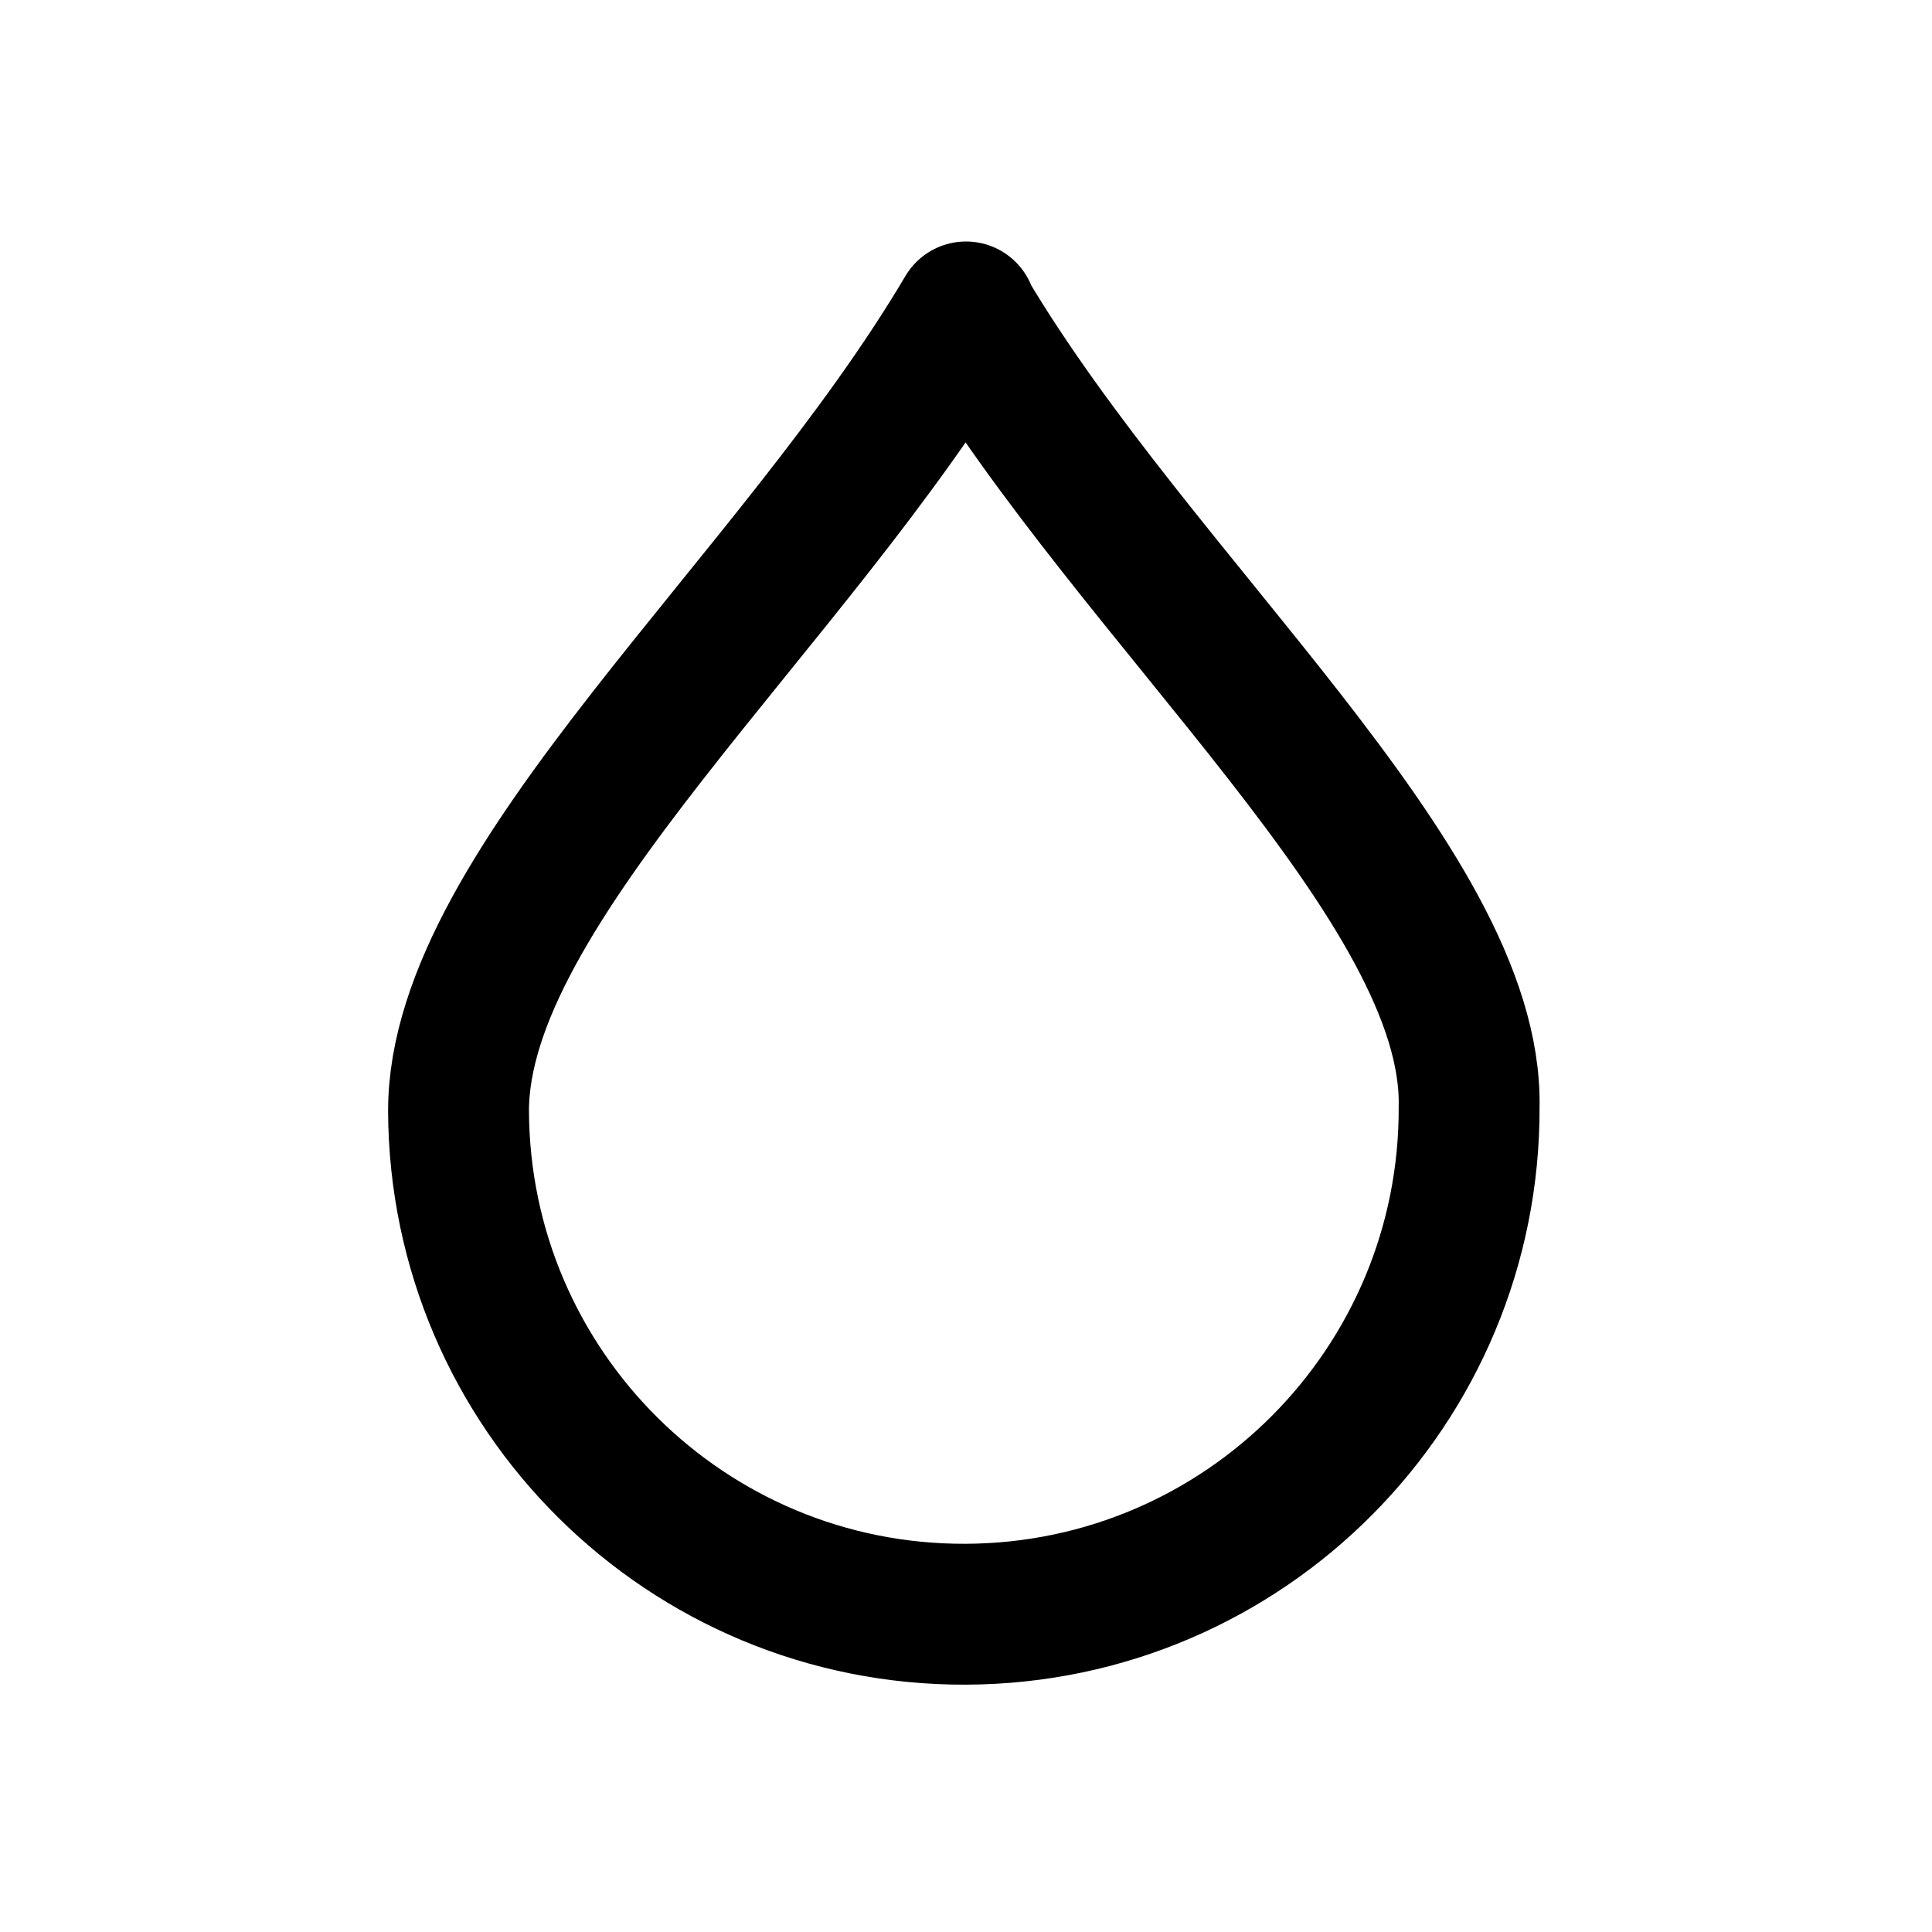
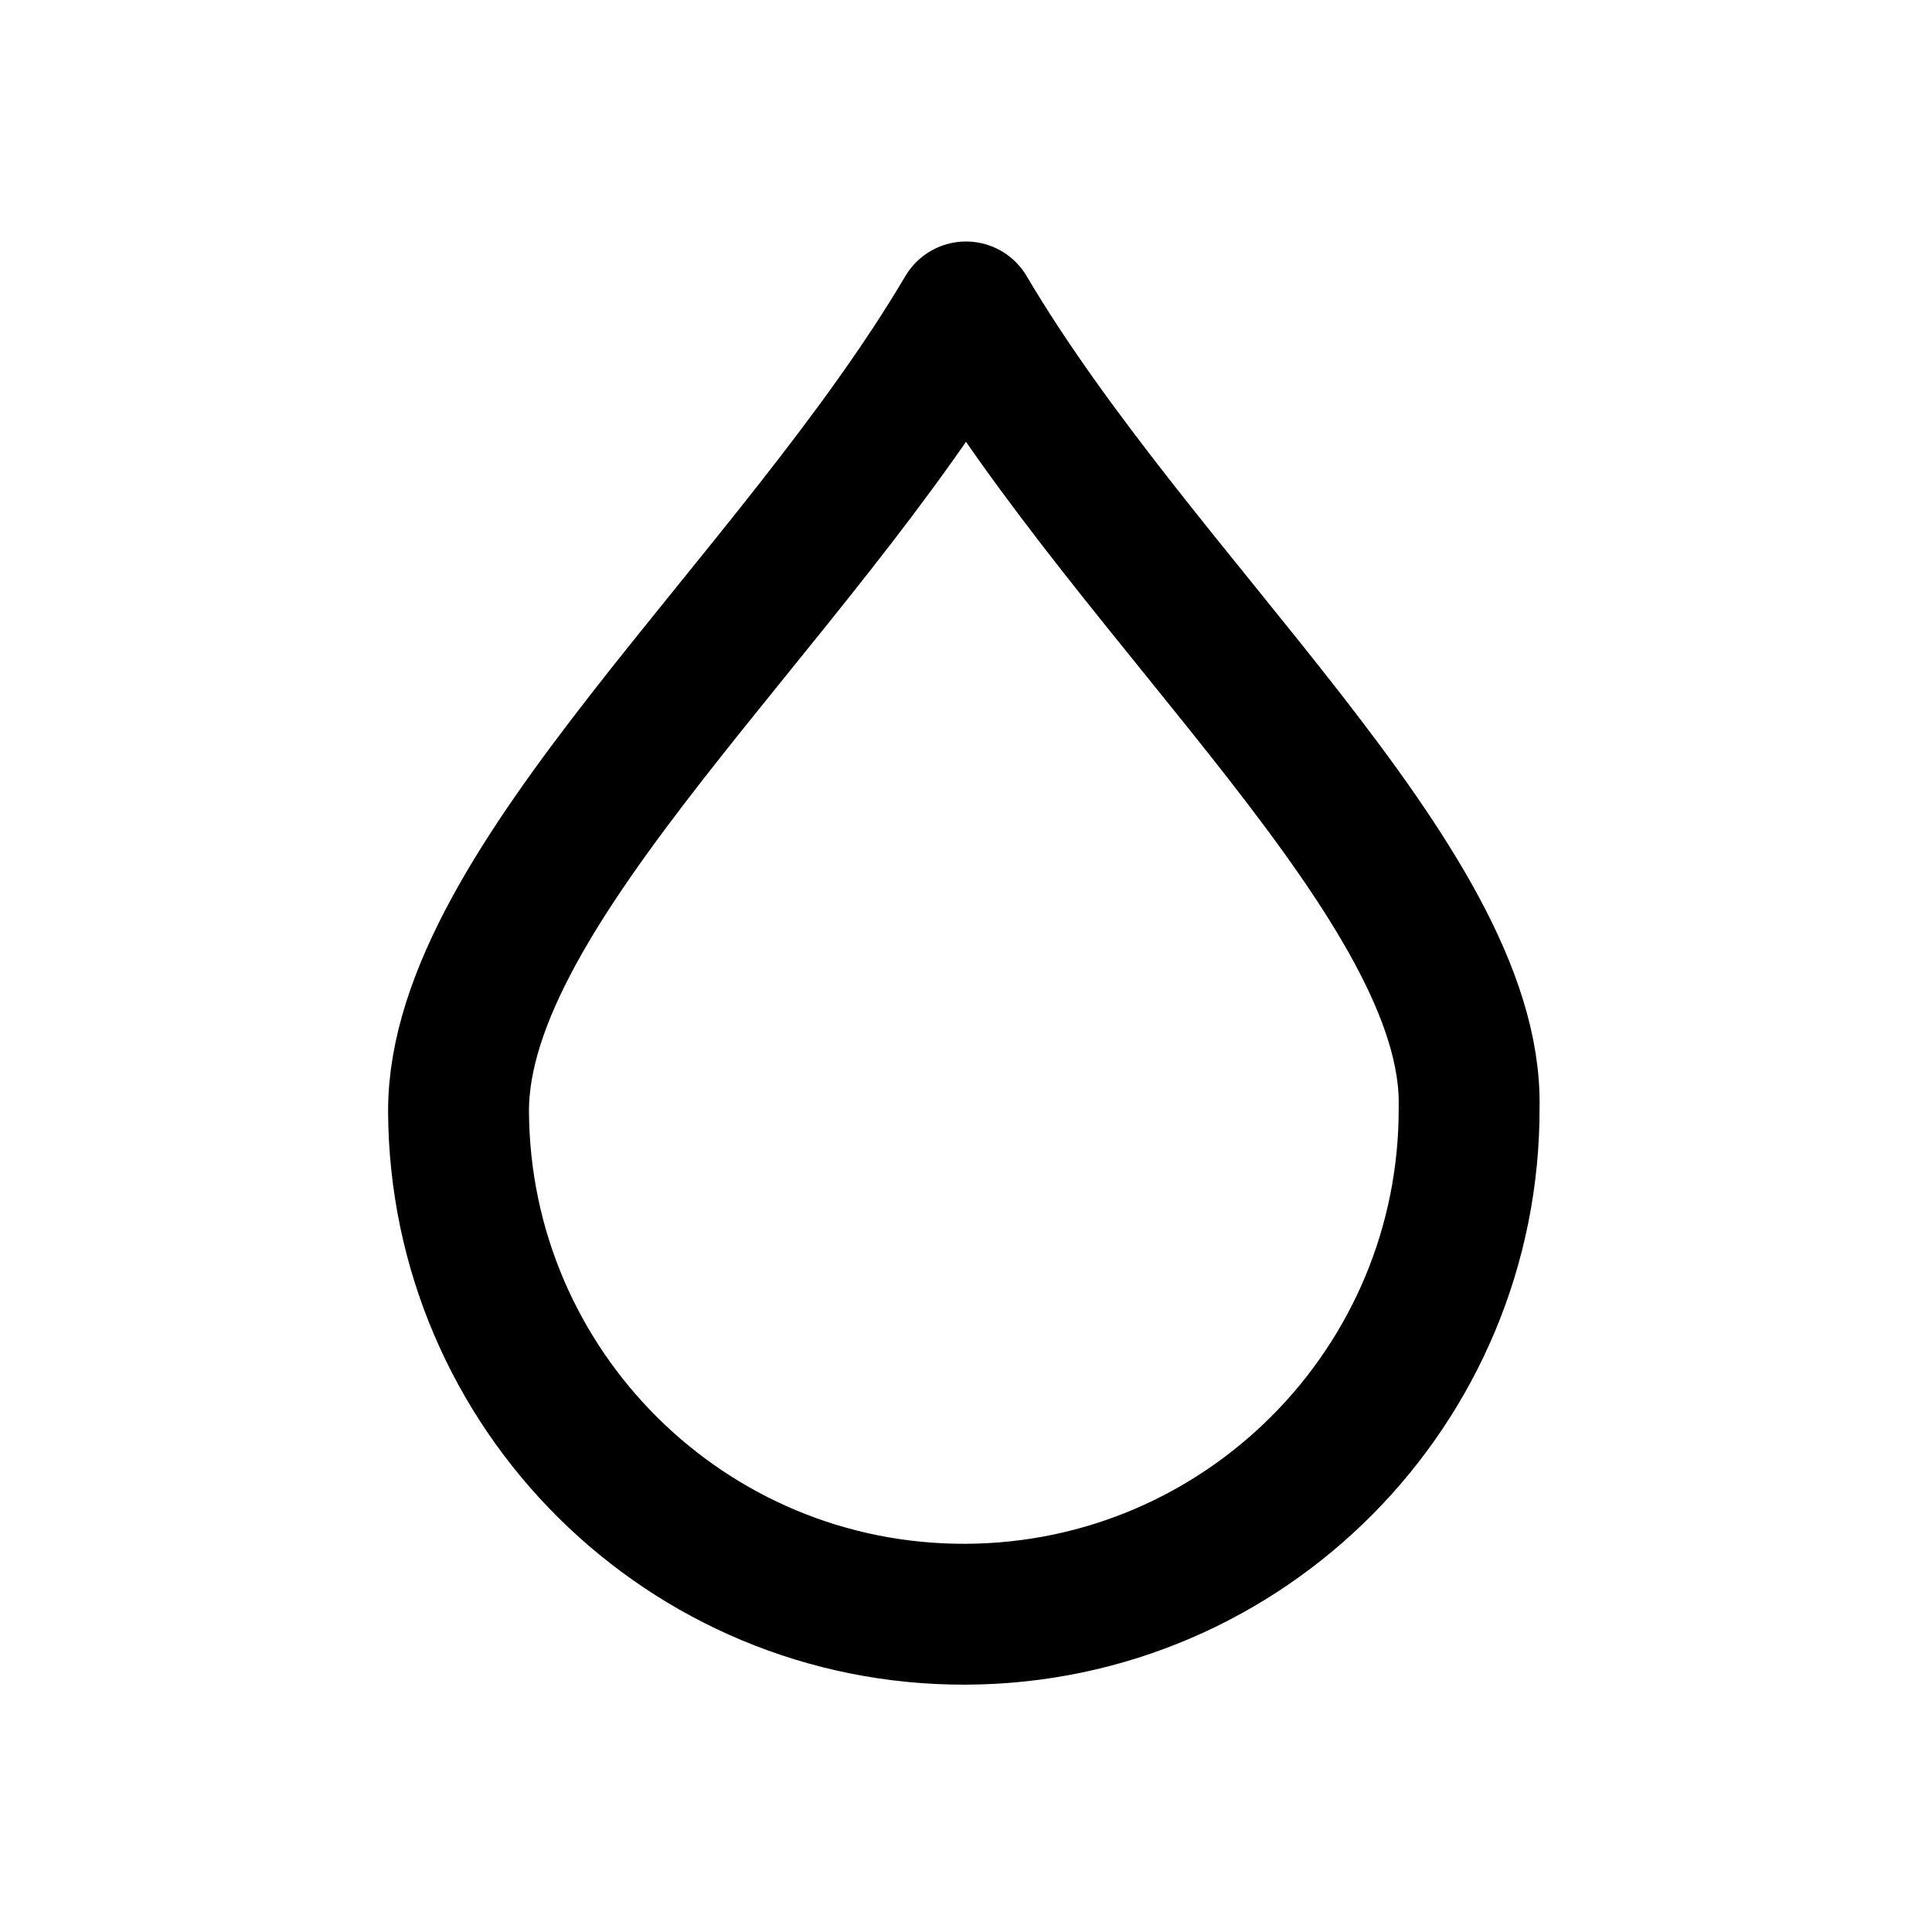
<svg xmlns="http://www.w3.org/2000/svg" width="24" height="24" viewBox="0 0 24 24" fill="none" stroke="currentColor" stroke-width="1.75" stroke-linecap="round" stroke-linejoin="round" aria-hidden="true" focusable="false">
-   <path d="M12 3.875C9.861 7.497 5.696 10.987 5.696 13.801A6.25 6.25 0 0 0 18.25 13.75C18.304 10.987 14.139 7.497 12 3.895Z" />
+   <path d="M12 3.875C9.861 7.497 5.696 10.987 5.696 13.801A6.25 6.25 0 0 0 18.25 13.75C18.304 10.987 14.139 7.497 12 3.875Z" />
</svg>
